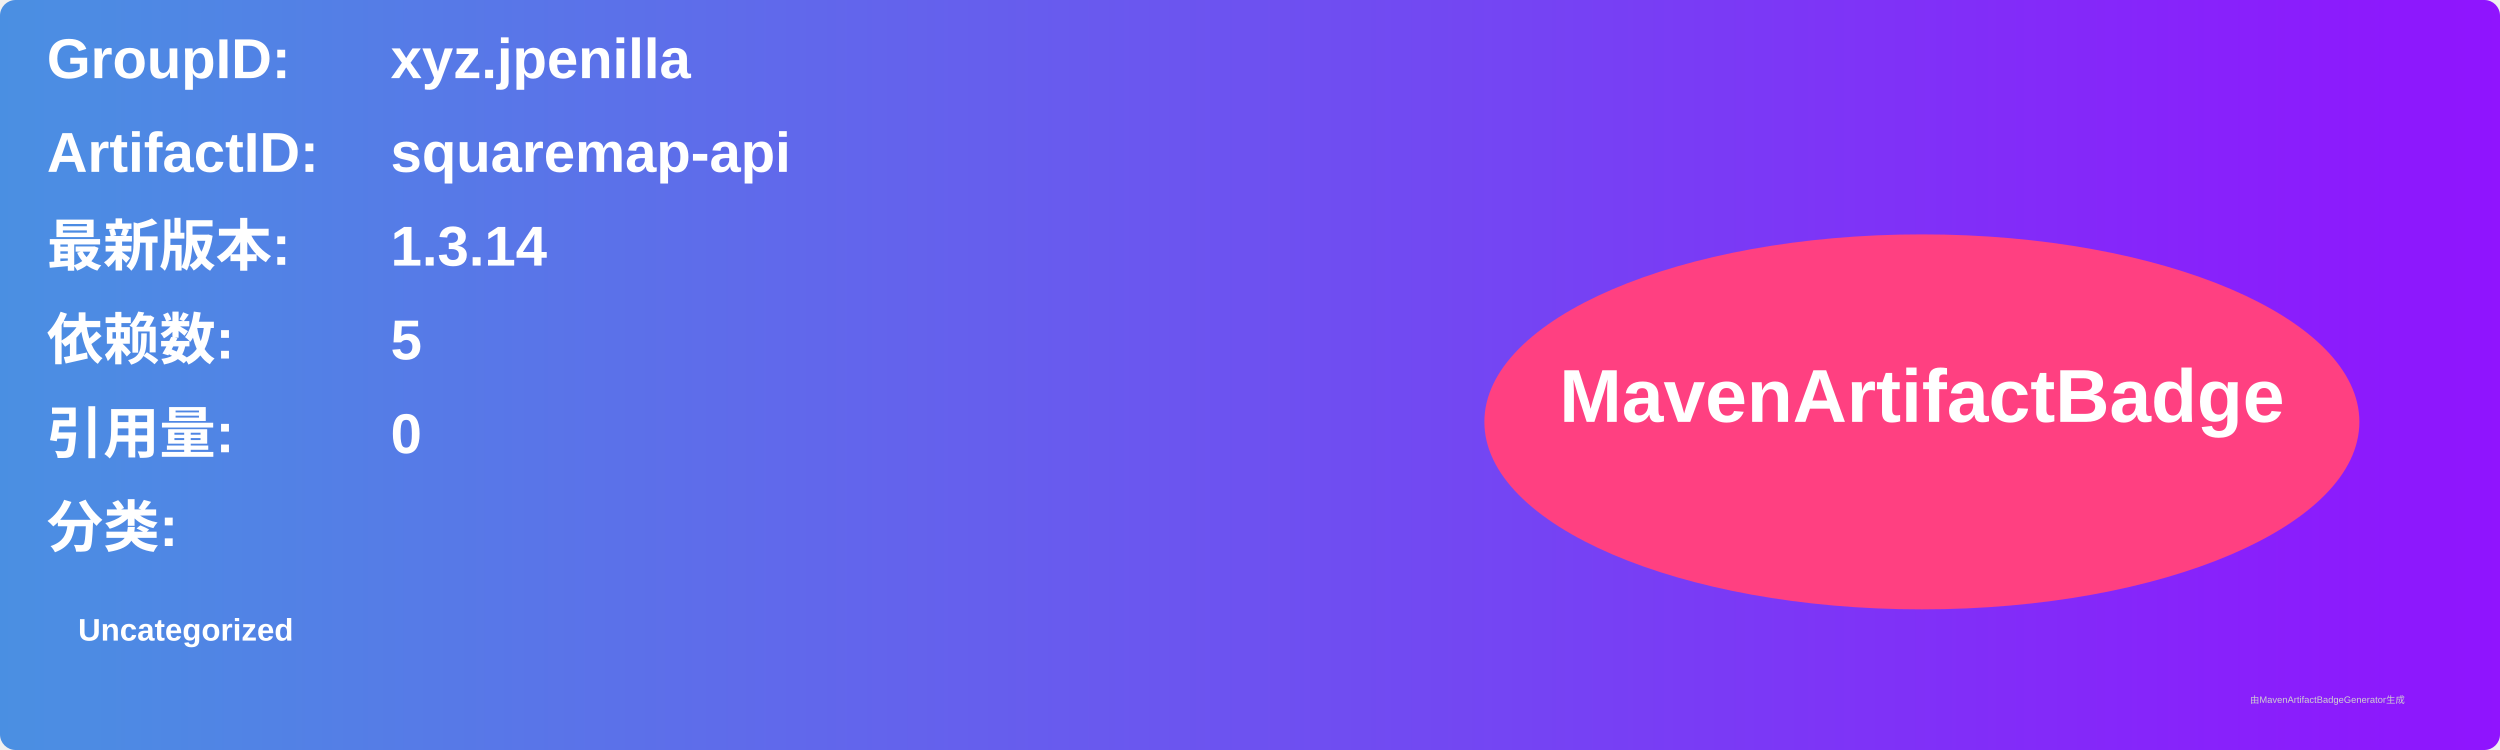
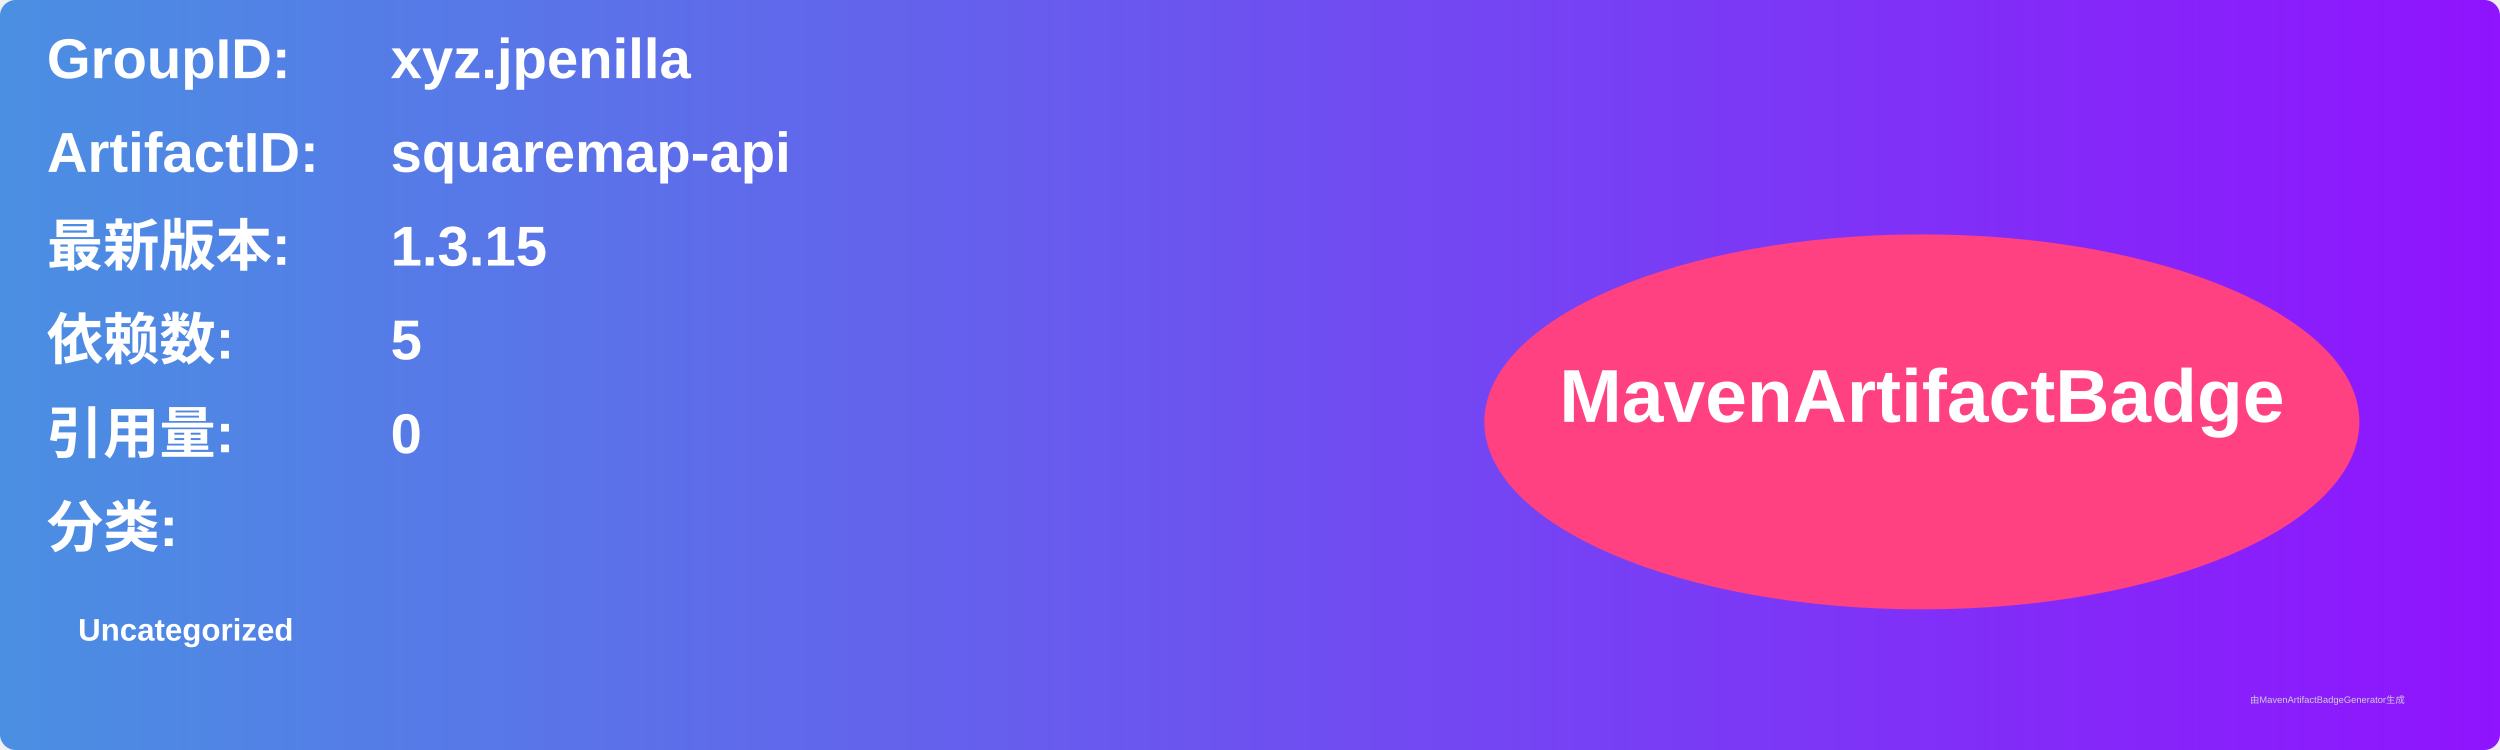
<svg xmlns="http://www.w3.org/2000/svg" width="800" height="240" viewBox="0 0 800 240">
  <linearGradient id="grad" x1="0%" y1="0%" x2="100%" y2="0%">
    <stop offset="0%" stop-color="#4a90e2" />
    <stop offset="100%" stop-color="#9013fe" />
  </linearGradient>
  <rect width="100%" height="100%" rx="5" ry="5" fill="url(#grad)" />
  <g transform="translate(15, 15)">
    <text x="0" y="10" font-family="Arial" font-size="18" fill="white" font-weight="bold" width="260">GroupID:</text>
    <text x="110" y="10" font-family="Arial" font-size="18" fill="white" font-weight="bold" width="460">xyz.jpenilla</text>
    <text x="0" y="40" font-family="Arial" font-size="18" fill="white" font-weight="bold" width="260">ArtifactID:</text>
    <text x="110" y="40" font-family="Arial" font-size="18" fill="white" font-weight="bold" width="460">squaremap-api</text>
    <text x="0" y="70" font-family="Arial" font-size="18" fill="white" font-weight="bold">最新版本:</text>
    <text x="110" y="70" font-family="Arial" font-size="18" fill="white" font-weight="bold">
-       <tspan font-weight="bold">1.3.14</tspan>
+       <tspan font-weight="bold">1.3.15</tspan>
    </text>
    <text x="0" y="100" font-family="Arial" font-size="18" fill="white" font-weight="bold">依赖数: </text>
    <text x="110" y="100" font-family="Arial" font-size="18" fill="white">
      <tspan font-weight="bold">5</tspan>
    </text>
    <text x="0" y="130" font-family="Arial" font-size="18" fill="white" font-weight="bold">引用量: </text>
    <text x="110" y="130" font-family="Arial" font-size="18" fill="white">
      <tspan font-weight="bold">0</tspan>
    </text>
    <text x="0" y="160" font-family="Arial" font-size="18" fill="white" font-weight="bold">分类:</text>
    <text x="10" y="190" font-family="Arial" font-size="10" fill="white">
      <tspan font-weight="bold">Uncategorized</tspan>
    </text>
    <ellipse cx="600" cy="120" rx="140" ry="60" fill="#ff4081" />
    <text x="600" y="120" text-anchor="middle" font-family="Arial" font-size="24" fill="white" font-weight="bold">MavenArtifactBadge</text>
  </g>
  <text x="720" y="225" font-family="Arial" font-size="3" fill="#d0d0d0">由MavenArtifactBadgeGenerator生成</text>
</svg>
